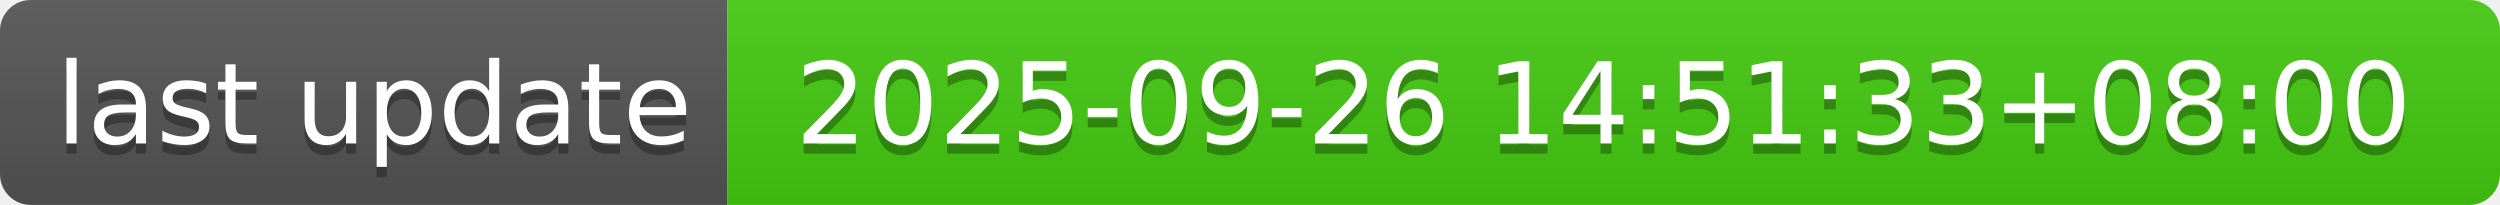
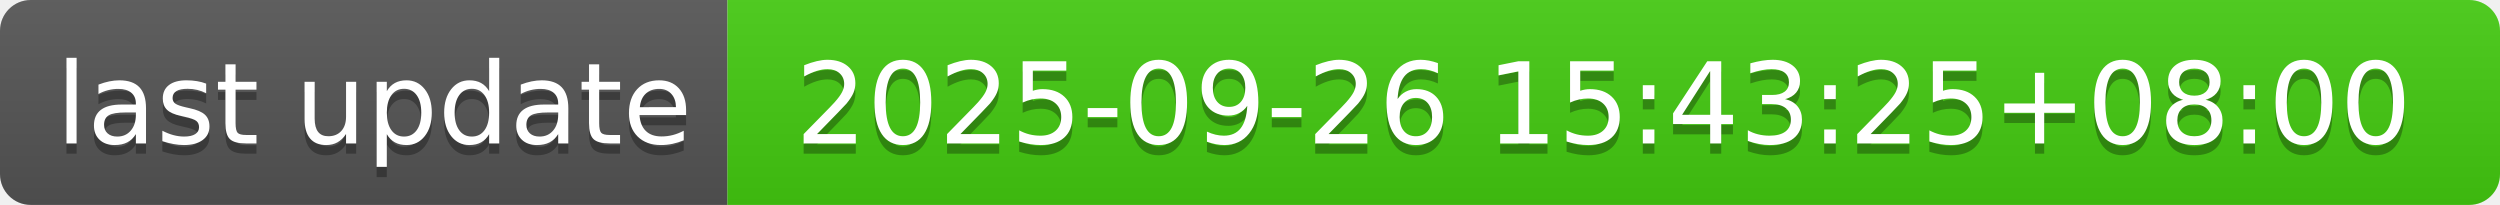
- <svg xmlns="http://www.w3.org/2000/svg" width="244" height="20" role="img" aria-label="last update: 2025-09-26 14:51:33+08:00">
+ <svg xmlns="http://www.w3.org/2000/svg" width="244" height="20" role="img" aria-label="last update: 2025-09-26 15:43:25+08:00">
  <linearGradient id="s" x2="0" y2="100%">
    <stop offset="0" stop-color="#bbb" stop-opacity=".1" />
    <stop offset="1" stop-opacity=".1" />
  </linearGradient>
  <clipPath id="r">
    <rect width="244" height="20" rx="3" fill="#fff" />
  </clipPath>
  <g clip-path="url(#r)">
    <rect width="71" height="20" fill="#555" />
    <rect x="71" width="173" height="20" fill="#4c1" />
    <rect width="244" height="20" fill="url(#s)" />
  </g>
  <g fill="#fff" text-anchor="middle" font-family="Verdana,Geneva,DejaVu Sans,sans-serif" text-rendering="geometricPrecision" font-size="110">
    <text aria-hidden="true" x="365" y="150" fill="#010101" fill-opacity=".3" transform="scale(.1)" textLength="610">last update</text>
    <text x="365" y="140" transform="scale(.1)" fill="#fff" textLength="610">last update</text>
-     <text aria-hidden="true" x="1565" y="150" fill="#010101" fill-opacity=".3" transform="scale(.1)" textLength="1630">2025-09-26 14:51:33+08:00</text>
-     <text x="1565" y="140" transform="scale(.1)" fill="#fff" textLength="1630">2025-09-26 14:51:33+08:00</text>
+     <text aria-hidden="true" x="1565" y="150" fill="#010101" fill-opacity=".3" transform="scale(.1)" textLength="1630">2025-09-26 15:43:25+08:00</text>
+     <text x="1565" y="140" transform="scale(.1)" fill="#fff" textLength="1630">2025-09-26 15:43:25+08:00</text>
  </g>
</svg>
